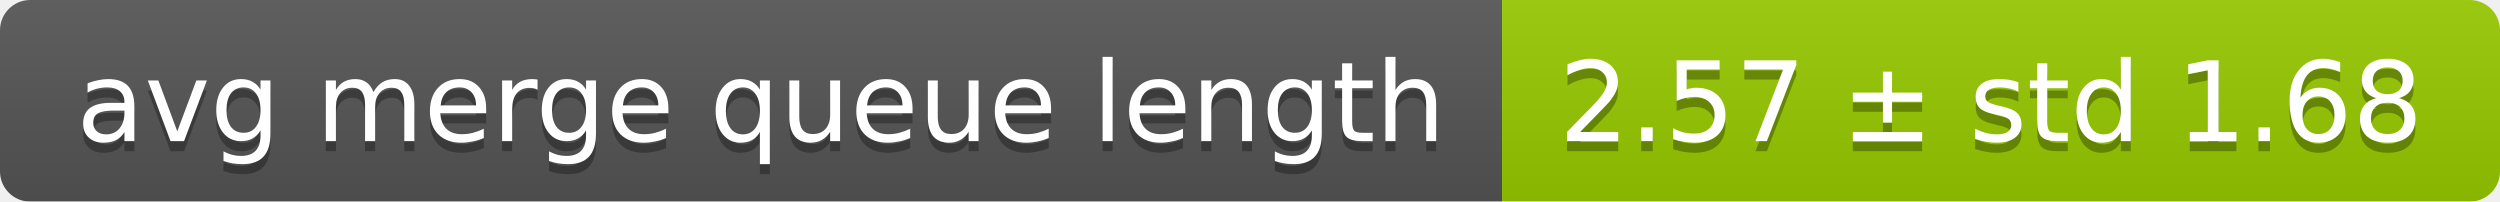
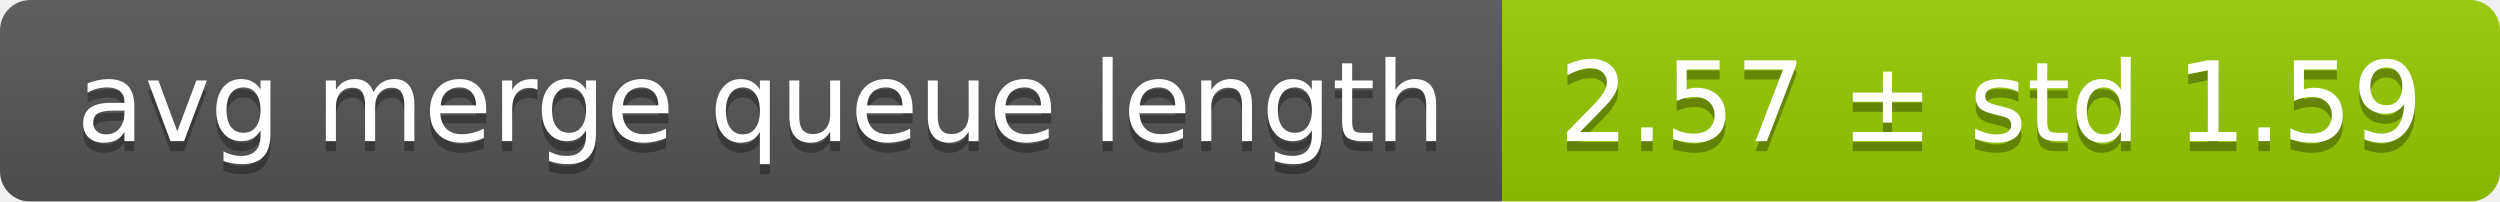
<svg xmlns="http://www.w3.org/2000/svg" width="248" height="20">
  <linearGradient id="smooth" x2="0" y2="100%">
    <stop offset="0" stop-color="#bbb" stop-opacity=".1" />
    <stop offset="1" stop-opacity=".1" />
  </linearGradient>
  <mask id="round">
    <rect width="248" height="20" rx="3" fill="#fff" />
  </mask>
  <g mask="url(#round)">
    <rect width="149" height="20" fill="#555" />
    <rect x="149" width="99" height="20" fill="#97ca00" />
    <rect width="248" height="20" fill="url(#smooth)" />
  </g>
  <g fill="#fff" text-anchor="middle" font-family="DejaVu Sans,Verdana,Geneva,sans-serif" font-size="11">
    <text x="75.5" y="15" fill="#010101" fill-opacity=".3">avg merge queue length</text>
    <text x="75.5" y="14">avg merge queue length</text>
-     <text x="197.5" y="15" fill="#010101" fill-opacity=".3">2.57 ± std 1.68</text>
-     <text x="197.5" y="14">2.57 ± std 1.68</text>
+     <text x="197.5" y="15" fill="#010101" fill-opacity=".3">2.57 ± std 1.59</text>
+     <text x="197.5" y="14">2.57 ± std 1.59</text>
  </g>
</svg>
